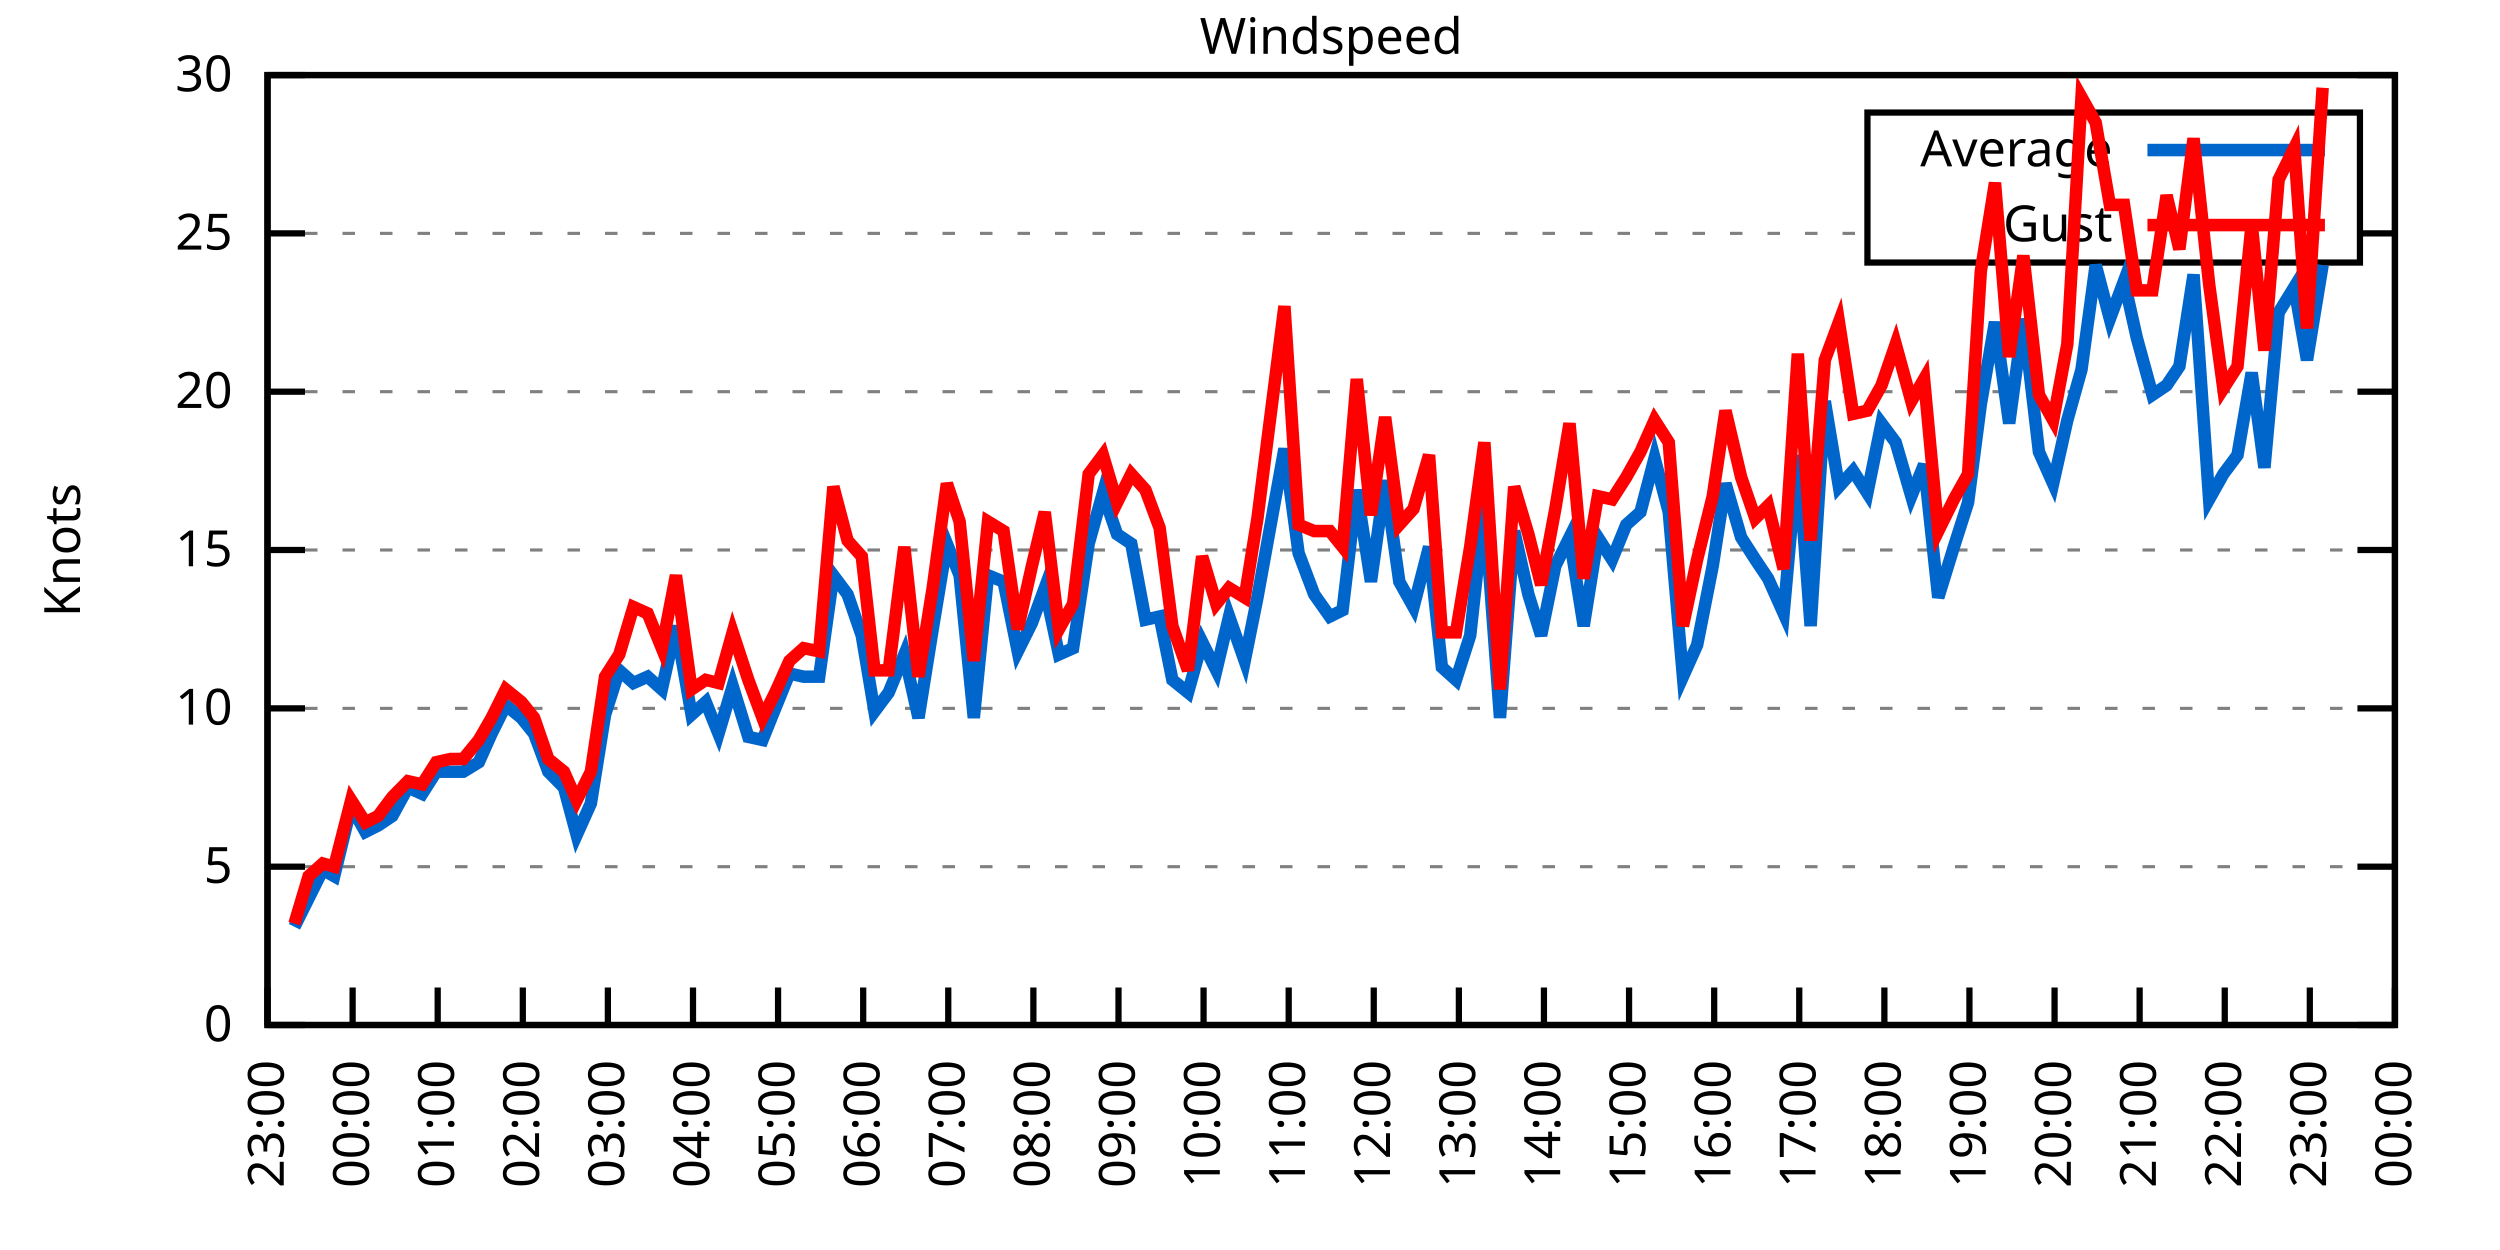
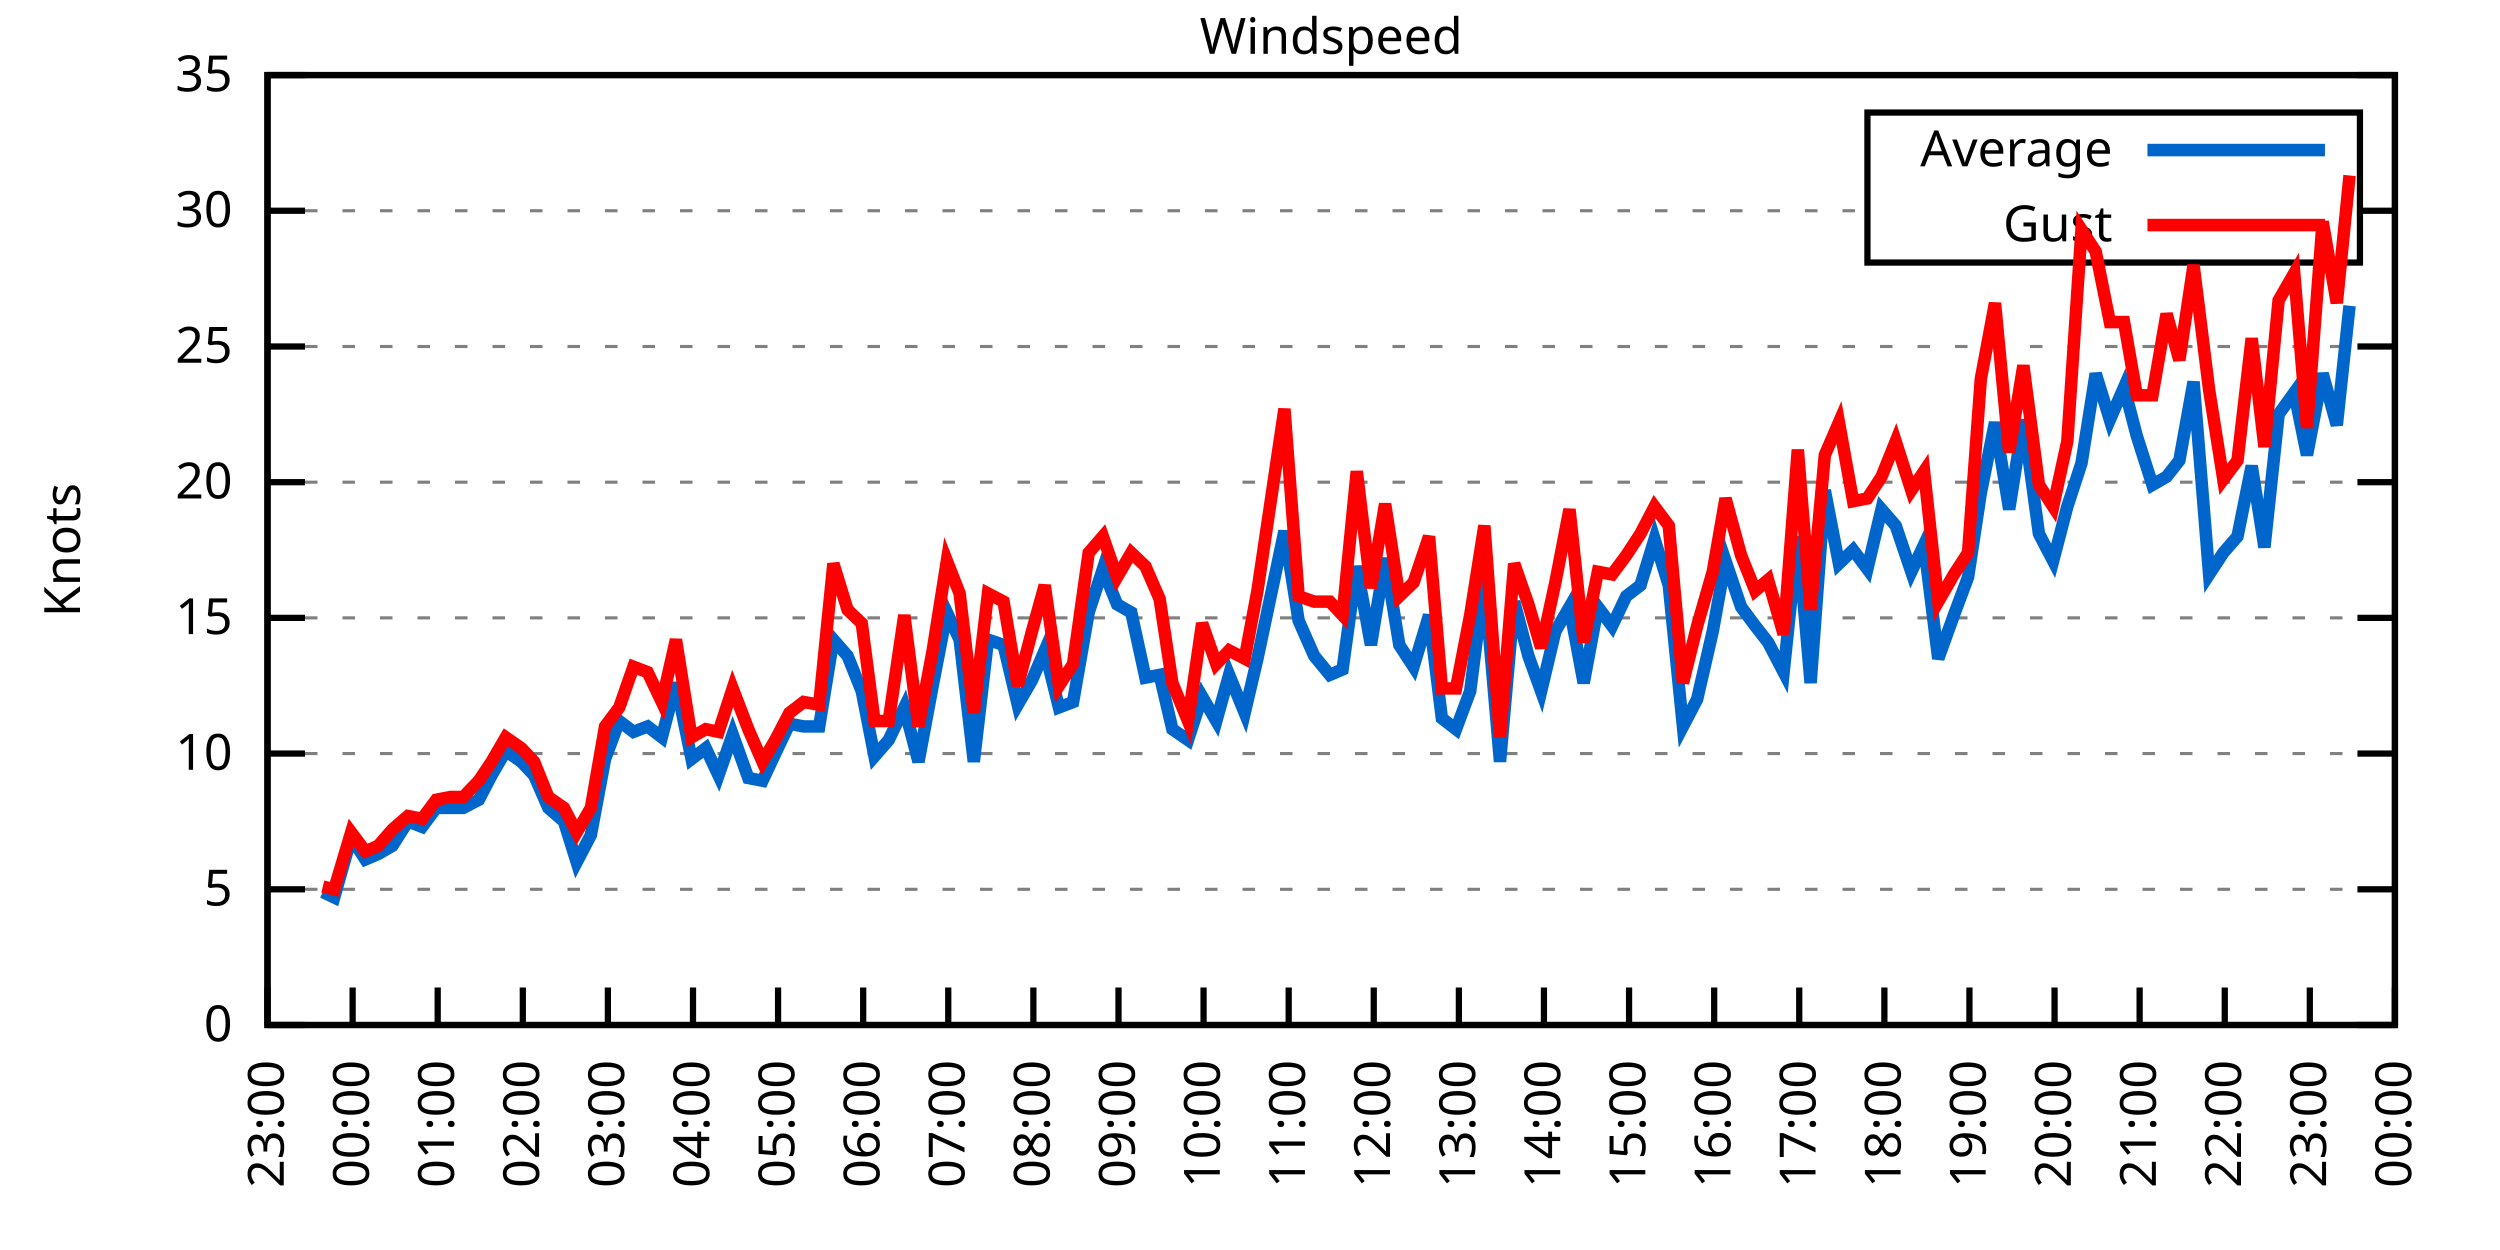
<svg xmlns="http://www.w3.org/2000/svg" xmlns:xlink="http://www.w3.org/1999/xlink" width="400" height="200" viewBox="0 0 400 200">
  <g id="gnuplot_canvas">
    <rect x="0" y="0" width="400" height="200" fill="none" />
    <defs>
      <circle id="gpDot" r="0.5" stroke-width="0.5" stroke="currentColor" />
      <path id="gpPt0" stroke-width="0.333" stroke="currentColor" d="M-1,0 h2 M0,-1 v2" />
      <path id="gpPt1" stroke-width="0.333" stroke="currentColor" d="M-1,-1 L1,1 M1,-1 L-1,1" />
      <path id="gpPt2" stroke-width="0.333" stroke="currentColor" d="M-1,0 L1,0 M0,-1 L0,1 M-1,-1 L1,1 M-1,1 L1,-1" />
      <rect id="gpPt3" stroke-width="0.333" stroke="currentColor" x="-1" y="-1" width="2" height="2" />
      <rect id="gpPt4" stroke-width="0.333" stroke="currentColor" fill="currentColor" x="-1" y="-1" width="2" height="2" />
      <circle id="gpPt5" stroke-width="0.333" stroke="currentColor" cx="0" cy="0" r="1" />
      <use xlink:href="#gpPt5" id="gpPt6" fill="currentColor" stroke="none" />
      <path id="gpPt7" stroke-width="0.333" stroke="currentColor" d="M0,-1.33 L-1.33,0.67 L1.33,0.67 z" />
      <use xlink:href="#gpPt7" id="gpPt8" fill="currentColor" stroke="none" />
      <use xlink:href="#gpPt7" id="gpPt9" stroke="currentColor" transform="rotate(180)" />
      <use xlink:href="#gpPt9" id="gpPt10" fill="currentColor" stroke="none" />
      <use xlink:href="#gpPt3" id="gpPt11" stroke="currentColor" transform="rotate(45)" />
      <use xlink:href="#gpPt11" id="gpPt12" fill="currentColor" stroke="none" />
      <path id="gpPt13" stroke-width="0.333" stroke="currentColor" d="M0,1.330 L1.265,0.411 L0.782,-1.067 L-0.782,-1.076 L-1.265,0.411 z" />
      <use xlink:href="#gpPt13" id="gpPt14" fill="currentColor" stroke="none" />
      <filter id="textbox" filterUnits="objectBoundingBox" x="0" y="0" height="1" width="1">
        <feFlood flood-color="white" flood-opacity="1" result="bgnd" />
        <feComposite in="SourceGraphic" in2="bgnd" operator="atop" />
      </filter>
      <filter id="greybox" filterUnits="objectBoundingBox" x="0" y="0" height="1" width="1">
        <feFlood flood-color="lightgrey" flood-opacity="1" result="grey" />
        <feComposite in="SourceGraphic" in2="grey" operator="atop" />
      </filter>
    </defs>
    <g fill="none" color="white" stroke="currentColor" stroke-width="1.00" stroke-linecap="butt" stroke-linejoin="miter">
</g>
    <g fill="none" color="black" stroke="currentColor" stroke-width="1.00" stroke-linecap="butt" stroke-linejoin="miter">
      <g stroke="none" shape-rendering="crispEdges">
        <polygon fill="rgb(255, 255, 255)" points="42.80,164.00 383.18,164.00 383.18,12.02 42.80,12.02 " />
      </g>
    </g>
    <g fill="none" color="black" stroke="currentColor" stroke-width="1.00" stroke-linecap="butt" stroke-linejoin="miter">
</g>
    <g fill="none" color="black" stroke="black" stroke-width="0.50" stroke-linecap="butt" stroke-linejoin="miter">
</g>
    <g fill="none" color="gray" stroke="currentColor" stroke-width="0.50" stroke-linecap="butt" stroke-linejoin="miter">
      <path stroke="gray" stroke-dasharray="2,4" class="gridline" d="M42.80,164.00 L383.19,164.00  " />
    </g>
    <g fill="none" color="gray" stroke="gray" stroke-width="1.00" stroke-linecap="butt" stroke-linejoin="miter">
</g>
    <g fill="none" color="black" stroke="currentColor" stroke-width="1.00" stroke-linecap="butt" stroke-linejoin="miter">
      <path stroke="black" d="M42.80,164.00 L48.80,164.00 M383.19,164.00 L377.19,164.00  " />
      <g transform="translate(37.20,166.60)" stroke="none" fill="black" font-family="Sans" font-size="8.00" text-anchor="end">
        <text>
          <tspan font-family="Sans"> 0</tspan>
        </text>
      </g>
    </g>
    <g fill="none" color="black" stroke="currentColor" stroke-width="1.00" stroke-linecap="butt" stroke-linejoin="miter">
</g>
    <g fill="none" color="black" stroke="black" stroke-width="0.50" stroke-linecap="butt" stroke-linejoin="miter">
</g>
    <g fill="none" color="gray" stroke="currentColor" stroke-width="0.50" stroke-linecap="butt" stroke-linejoin="miter">
-       <path stroke="gray" stroke-dasharray="2,4" class="gridline" d="M42.80,138.67 L383.19,138.67  " />
-     </g>
-     <g fill="none" color="gray" stroke="gray" stroke-width="1.00" stroke-linecap="butt" stroke-linejoin="miter">
- </g>
-     <g fill="none" color="black" stroke="currentColor" stroke-width="1.00" stroke-linecap="butt" stroke-linejoin="miter">
-       <path stroke="black" d="M42.80,138.67 L48.80,138.67 M383.19,138.67 L377.19,138.67  " />
-       <g transform="translate(37.20,141.27)" stroke="none" fill="black" font-family="Sans" font-size="8.00" text-anchor="end">
+       <path stroke="gray" stroke-dasharray="2,4" class="gridline" d="M42.80,142.29 L383.19,142.29  " />
+     </g>
+     <g fill="none" color="gray" stroke="gray" stroke-width="1.00" stroke-linecap="butt" stroke-linejoin="miter">
+ </g>
+     <g fill="none" color="black" stroke="currentColor" stroke-width="1.00" stroke-linecap="butt" stroke-linejoin="miter">
+       <path stroke="black" d="M42.80,142.29 L48.80,142.29 M383.19,142.29 L377.19,142.29  " />
+       <g transform="translate(37.20,144.89)" stroke="none" fill="black" font-family="Sans" font-size="8.00" text-anchor="end">
        <text>
          <tspan font-family="Sans"> 5</tspan>
        </text>
      </g>
    </g>
    <g fill="none" color="black" stroke="currentColor" stroke-width="1.00" stroke-linecap="butt" stroke-linejoin="miter">
</g>
    <g fill="none" color="black" stroke="black" stroke-width="0.50" stroke-linecap="butt" stroke-linejoin="miter">
</g>
    <g fill="none" color="gray" stroke="currentColor" stroke-width="0.50" stroke-linecap="butt" stroke-linejoin="miter">
-       <path stroke="gray" stroke-dasharray="2,4" class="gridline" d="M42.80,113.34 L383.19,113.34  " />
-     </g>
-     <g fill="none" color="gray" stroke="gray" stroke-width="1.00" stroke-linecap="butt" stroke-linejoin="miter">
- </g>
-     <g fill="none" color="black" stroke="currentColor" stroke-width="1.00" stroke-linecap="butt" stroke-linejoin="miter">
-       <path stroke="black" d="M42.80,113.34 L48.80,113.34 M383.19,113.34 L377.19,113.34  " />
-       <g transform="translate(37.20,115.94)" stroke="none" fill="black" font-family="Sans" font-size="8.00" text-anchor="end">
+       <path stroke="gray" stroke-dasharray="2,4" class="gridline" d="M42.80,120.57 L383.19,120.57  " />
+     </g>
+     <g fill="none" color="gray" stroke="gray" stroke-width="1.00" stroke-linecap="butt" stroke-linejoin="miter">
+ </g>
+     <g fill="none" color="black" stroke="currentColor" stroke-width="1.00" stroke-linecap="butt" stroke-linejoin="miter">
+       <path stroke="black" d="M42.80,120.57 L48.80,120.57 M383.19,120.57 L377.19,120.57  " />
+       <g transform="translate(37.20,123.17)" stroke="none" fill="black" font-family="Sans" font-size="8.00" text-anchor="end">
        <text>
          <tspan font-family="Sans"> 10</tspan>
        </text>
      </g>
    </g>
    <g fill="none" color="black" stroke="currentColor" stroke-width="1.00" stroke-linecap="butt" stroke-linejoin="miter">
</g>
    <g fill="none" color="black" stroke="black" stroke-width="0.50" stroke-linecap="butt" stroke-linejoin="miter">
</g>
    <g fill="none" color="gray" stroke="currentColor" stroke-width="0.50" stroke-linecap="butt" stroke-linejoin="miter">
-       <path stroke="gray" stroke-dasharray="2,4" class="gridline" d="M42.80,88.00 L383.19,88.00  " />
-     </g>
-     <g fill="none" color="gray" stroke="gray" stroke-width="1.00" stroke-linecap="butt" stroke-linejoin="miter">
- </g>
-     <g fill="none" color="black" stroke="currentColor" stroke-width="1.00" stroke-linecap="butt" stroke-linejoin="miter">
-       <path stroke="black" d="M42.80,88.00 L48.80,88.00 M383.19,88.00 L377.19,88.00  " />
-       <g transform="translate(37.20,90.60)" stroke="none" fill="black" font-family="Sans" font-size="8.00" text-anchor="end">
+       <path stroke="gray" stroke-dasharray="2,4" class="gridline" d="M42.80,98.86 L383.19,98.86  " />
+     </g>
+     <g fill="none" color="gray" stroke="gray" stroke-width="1.00" stroke-linecap="butt" stroke-linejoin="miter">
+ </g>
+     <g fill="none" color="black" stroke="currentColor" stroke-width="1.00" stroke-linecap="butt" stroke-linejoin="miter">
+       <path stroke="black" d="M42.80,98.86 L48.80,98.86 M383.19,98.86 L377.19,98.86  " />
+       <g transform="translate(37.20,101.46)" stroke="none" fill="black" font-family="Sans" font-size="8.00" text-anchor="end">
        <text>
          <tspan font-family="Sans"> 15</tspan>
        </text>
      </g>
    </g>
    <g fill="none" color="black" stroke="currentColor" stroke-width="1.00" stroke-linecap="butt" stroke-linejoin="miter">
</g>
    <g fill="none" color="black" stroke="black" stroke-width="0.50" stroke-linecap="butt" stroke-linejoin="miter">
</g>
    <g fill="none" color="gray" stroke="currentColor" stroke-width="0.50" stroke-linecap="butt" stroke-linejoin="miter">
-       <path stroke="gray" stroke-dasharray="2,4" class="gridline" d="M42.80,62.67 L383.19,62.67  " />
-     </g>
-     <g fill="none" color="gray" stroke="gray" stroke-width="1.00" stroke-linecap="butt" stroke-linejoin="miter">
- </g>
-     <g fill="none" color="black" stroke="currentColor" stroke-width="1.00" stroke-linecap="butt" stroke-linejoin="miter">
-       <path stroke="black" d="M42.80,62.67 L48.80,62.67 M383.19,62.67 L377.19,62.67  " />
-       <g transform="translate(37.20,65.27)" stroke="none" fill="black" font-family="Sans" font-size="8.00" text-anchor="end">
+       <path stroke="gray" stroke-dasharray="2,4" class="gridline" d="M42.80,77.15 L383.19,77.15  " />
+     </g>
+     <g fill="none" color="gray" stroke="gray" stroke-width="1.00" stroke-linecap="butt" stroke-linejoin="miter">
+ </g>
+     <g fill="none" color="black" stroke="currentColor" stroke-width="1.00" stroke-linecap="butt" stroke-linejoin="miter">
+       <path stroke="black" d="M42.80,77.15 L48.80,77.15 M383.19,77.15 L377.19,77.15  " />
+       <g transform="translate(37.20,79.75)" stroke="none" fill="black" font-family="Sans" font-size="8.00" text-anchor="end">
        <text>
          <tspan font-family="Sans"> 20</tspan>
        </text>
      </g>
    </g>
    <g fill="none" color="black" stroke="currentColor" stroke-width="1.00" stroke-linecap="butt" stroke-linejoin="miter">
</g>
    <g fill="none" color="black" stroke="black" stroke-width="0.50" stroke-linecap="butt" stroke-linejoin="miter">
</g>
    <g fill="none" color="gray" stroke="currentColor" stroke-width="0.50" stroke-linecap="butt" stroke-linejoin="miter">
-       <path stroke="gray" stroke-dasharray="2,4" class="gridline" d="M42.80,37.34 L298.79,37.34 M377.59,37.34 L383.19,37.34  " />
-     </g>
-     <g fill="none" color="gray" stroke="gray" stroke-width="1.00" stroke-linecap="butt" stroke-linejoin="miter">
- </g>
-     <g fill="none" color="black" stroke="currentColor" stroke-width="1.00" stroke-linecap="butt" stroke-linejoin="miter">
-       <path stroke="black" d="M42.80,37.34 L48.80,37.34 M383.19,37.34 L377.19,37.34  " />
-       <g transform="translate(37.20,39.94)" stroke="none" fill="black" font-family="Sans" font-size="8.00" text-anchor="end">
+       <path stroke="gray" stroke-dasharray="2,4" class="gridline" d="M42.80,55.44 L383.19,55.44  " />
+     </g>
+     <g fill="none" color="gray" stroke="gray" stroke-width="1.00" stroke-linecap="butt" stroke-linejoin="miter">
+ </g>
+     <g fill="none" color="black" stroke="currentColor" stroke-width="1.00" stroke-linecap="butt" stroke-linejoin="miter">
+       <path stroke="black" d="M42.80,55.44 L48.80,55.44 M383.19,55.44 L377.19,55.44  " />
+       <g transform="translate(37.20,58.04)" stroke="none" fill="black" font-family="Sans" font-size="8.00" text-anchor="end">
        <text>
          <tspan font-family="Sans"> 25</tspan>
+         </text>
+       </g>
+     </g>
+     <g fill="none" color="black" stroke="currentColor" stroke-width="1.00" stroke-linecap="butt" stroke-linejoin="miter">
+ </g>
+     <g fill="none" color="black" stroke="black" stroke-width="0.50" stroke-linecap="butt" stroke-linejoin="miter">
+ </g>
+     <g fill="none" color="gray" stroke="currentColor" stroke-width="0.50" stroke-linecap="butt" stroke-linejoin="miter">
+       <path stroke="gray" stroke-dasharray="2,4" class="gridline" d="M42.80,33.72 L298.79,33.72 M377.59,33.72 L383.19,33.72  " />
+     </g>
+     <g fill="none" color="gray" stroke="gray" stroke-width="1.00" stroke-linecap="butt" stroke-linejoin="miter">
+ </g>
+     <g fill="none" color="black" stroke="currentColor" stroke-width="1.00" stroke-linecap="butt" stroke-linejoin="miter">
+       <path stroke="black" d="M42.80,33.72 L48.80,33.72 M383.19,33.72 L377.19,33.72  " />
+       <g transform="translate(37.20,36.32)" stroke="none" fill="black" font-family="Sans" font-size="8.00" text-anchor="end">
+         <text>
+           <tspan font-family="Sans"> 30</tspan>
        </text>
      </g>
    </g>
    <g fill="none" color="black" stroke="currentColor" stroke-width="1.00" stroke-linecap="butt" stroke-linejoin="miter">
</g>
    <g fill="none" color="black" stroke="black" stroke-width="0.50" stroke-linecap="butt" stroke-linejoin="miter">
</g>
    <g fill="none" color="gray" stroke="currentColor" stroke-width="0.50" stroke-linecap="butt" stroke-linejoin="miter">
      <path stroke="gray" stroke-dasharray="2,4" class="gridline" d="M42.80,12.01 L383.19,12.01  " />
    </g>
    <g fill="none" color="gray" stroke="gray" stroke-width="1.00" stroke-linecap="butt" stroke-linejoin="miter">
</g>
    <g fill="none" color="black" stroke="currentColor" stroke-width="1.00" stroke-linecap="butt" stroke-linejoin="miter">
      <path stroke="black" d="M42.80,12.01 L48.80,12.01 M383.19,12.01 L377.19,12.01  " />
      <g transform="translate(37.20,14.61)" stroke="none" fill="black" font-family="Sans" font-size="8.00" text-anchor="end">
        <text>
-           <tspan font-family="Sans"> 30</tspan>
+           <tspan font-family="Sans"> 35</tspan>
        </text>
      </g>
    </g>
    <g fill="none" color="black" stroke="currentColor" stroke-width="1.00" stroke-linecap="butt" stroke-linejoin="miter">
      <path stroke="black" d="M42.80,164.00 L42.80,158.00  " />
      <g transform="translate(45.40,169.60) rotate(270.00)" stroke="none" fill="black" font-family="Sans" font-size="8.00" text-anchor="end">
        <text>
          <tspan font-family="Sans">23:00</tspan>
        </text>
      </g>
    </g>
    <g fill="none" color="black" stroke="currentColor" stroke-width="1.00" stroke-linecap="butt" stroke-linejoin="miter">
      <path stroke="black" d="M56.42,164.00 L56.42,158.00  " />
      <g transform="translate(59.02,169.60) rotate(270.00)" stroke="none" fill="black" font-family="Sans" font-size="8.00" text-anchor="end">
        <text>
          <tspan font-family="Sans">00:00</tspan>
        </text>
      </g>
    </g>
    <g fill="none" color="black" stroke="currentColor" stroke-width="1.00" stroke-linecap="butt" stroke-linejoin="miter">
      <path stroke="black" d="M70.03,164.00 L70.03,158.00  " />
      <g transform="translate(72.63,169.60) rotate(270.00)" stroke="none" fill="black" font-family="Sans" font-size="8.00" text-anchor="end">
        <text>
          <tspan font-family="Sans">01:00</tspan>
        </text>
      </g>
    </g>
    <g fill="none" color="black" stroke="currentColor" stroke-width="1.00" stroke-linecap="butt" stroke-linejoin="miter">
      <path stroke="black" d="M83.65,164.00 L83.65,158.00  " />
      <g transform="translate(86.25,169.60) rotate(270.00)" stroke="none" fill="black" font-family="Sans" font-size="8.00" text-anchor="end">
        <text>
          <tspan font-family="Sans">02:00</tspan>
        </text>
      </g>
    </g>
    <g fill="none" color="black" stroke="currentColor" stroke-width="1.00" stroke-linecap="butt" stroke-linejoin="miter">
      <path stroke="black" d="M97.26,164.00 L97.26,158.00  " />
      <g transform="translate(99.86,169.60) rotate(270.00)" stroke="none" fill="black" font-family="Sans" font-size="8.00" text-anchor="end">
        <text>
          <tspan font-family="Sans">03:00</tspan>
        </text>
      </g>
    </g>
    <g fill="none" color="black" stroke="currentColor" stroke-width="1.00" stroke-linecap="butt" stroke-linejoin="miter">
      <path stroke="black" d="M110.88,164.00 L110.88,158.00  " />
      <g transform="translate(113.48,169.60) rotate(270.00)" stroke="none" fill="black" font-family="Sans" font-size="8.00" text-anchor="end">
        <text>
          <tspan font-family="Sans">04:00</tspan>
        </text>
      </g>
    </g>
    <g fill="none" color="black" stroke="currentColor" stroke-width="1.00" stroke-linecap="butt" stroke-linejoin="miter">
      <path stroke="black" d="M124.49,164.00 L124.49,158.00  " />
      <g transform="translate(127.09,169.60) rotate(270.00)" stroke="none" fill="black" font-family="Sans" font-size="8.00" text-anchor="end">
        <text>
          <tspan font-family="Sans">05:00</tspan>
        </text>
      </g>
    </g>
    <g fill="none" color="black" stroke="currentColor" stroke-width="1.00" stroke-linecap="butt" stroke-linejoin="miter">
      <path stroke="black" d="M138.11,164.00 L138.11,158.00  " />
      <g transform="translate(140.71,169.60) rotate(270.00)" stroke="none" fill="black" font-family="Sans" font-size="8.00" text-anchor="end">
        <text>
          <tspan font-family="Sans">06:00</tspan>
        </text>
      </g>
    </g>
    <g fill="none" color="black" stroke="currentColor" stroke-width="1.00" stroke-linecap="butt" stroke-linejoin="miter">
      <path stroke="black" d="M151.72,164.00 L151.72,158.00  " />
      <g transform="translate(154.32,169.60) rotate(270.00)" stroke="none" fill="black" font-family="Sans" font-size="8.00" text-anchor="end">
        <text>
          <tspan font-family="Sans">07:00</tspan>
        </text>
      </g>
    </g>
    <g fill="none" color="black" stroke="currentColor" stroke-width="1.00" stroke-linecap="butt" stroke-linejoin="miter">
      <path stroke="black" d="M165.34,164.00 L165.34,158.00  " />
      <g transform="translate(167.94,169.60) rotate(270.00)" stroke="none" fill="black" font-family="Sans" font-size="8.00" text-anchor="end">
        <text>
          <tspan font-family="Sans">08:00</tspan>
        </text>
      </g>
    </g>
    <g fill="none" color="black" stroke="currentColor" stroke-width="1.00" stroke-linecap="butt" stroke-linejoin="miter">
      <path stroke="black" d="M178.96,164.00 L178.96,158.00  " />
      <g transform="translate(181.56,169.60) rotate(270.00)" stroke="none" fill="black" font-family="Sans" font-size="8.00" text-anchor="end">
        <text>
          <tspan font-family="Sans">09:00</tspan>
        </text>
      </g>
    </g>
    <g fill="none" color="black" stroke="currentColor" stroke-width="1.00" stroke-linecap="butt" stroke-linejoin="miter">
      <path stroke="black" d="M192.57,164.00 L192.57,158.00  " />
      <g transform="translate(195.17,169.60) rotate(270.00)" stroke="none" fill="black" font-family="Sans" font-size="8.00" text-anchor="end">
        <text>
          <tspan font-family="Sans">10:00</tspan>
        </text>
      </g>
    </g>
    <g fill="none" color="black" stroke="currentColor" stroke-width="1.00" stroke-linecap="butt" stroke-linejoin="miter">
      <path stroke="black" d="M206.19,164.00 L206.19,158.00  " />
      <g transform="translate(208.79,169.60) rotate(270.00)" stroke="none" fill="black" font-family="Sans" font-size="8.00" text-anchor="end">
        <text>
          <tspan font-family="Sans">11:00</tspan>
        </text>
      </g>
    </g>
    <g fill="none" color="black" stroke="currentColor" stroke-width="1.00" stroke-linecap="butt" stroke-linejoin="miter">
      <path stroke="black" d="M219.80,164.00 L219.80,158.00  " />
      <g transform="translate(222.40,169.60) rotate(270.00)" stroke="none" fill="black" font-family="Sans" font-size="8.00" text-anchor="end">
        <text>
          <tspan font-family="Sans">12:00</tspan>
        </text>
      </g>
    </g>
    <g fill="none" color="black" stroke="currentColor" stroke-width="1.00" stroke-linecap="butt" stroke-linejoin="miter">
      <path stroke="black" d="M233.42,164.00 L233.42,158.00  " />
      <g transform="translate(236.02,169.60) rotate(270.00)" stroke="none" fill="black" font-family="Sans" font-size="8.00" text-anchor="end">
        <text>
          <tspan font-family="Sans">13:00</tspan>
        </text>
      </g>
    </g>
    <g fill="none" color="black" stroke="currentColor" stroke-width="1.00" stroke-linecap="butt" stroke-linejoin="miter">
      <path stroke="black" d="M247.03,164.00 L247.03,158.00  " />
      <g transform="translate(249.63,169.60) rotate(270.00)" stroke="none" fill="black" font-family="Sans" font-size="8.00" text-anchor="end">
        <text>
          <tspan font-family="Sans">14:00</tspan>
        </text>
      </g>
    </g>
    <g fill="none" color="black" stroke="currentColor" stroke-width="1.00" stroke-linecap="butt" stroke-linejoin="miter">
      <path stroke="black" d="M260.65,164.00 L260.65,158.00  " />
      <g transform="translate(263.25,169.60) rotate(270.00)" stroke="none" fill="black" font-family="Sans" font-size="8.00" text-anchor="end">
        <text>
          <tspan font-family="Sans">15:00</tspan>
        </text>
      </g>
    </g>
    <g fill="none" color="black" stroke="currentColor" stroke-width="1.00" stroke-linecap="butt" stroke-linejoin="miter">
      <path stroke="black" d="M274.27,164.00 L274.27,158.00  " />
      <g transform="translate(276.87,169.60) rotate(270.00)" stroke="none" fill="black" font-family="Sans" font-size="8.00" text-anchor="end">
        <text>
          <tspan font-family="Sans">16:00</tspan>
        </text>
      </g>
    </g>
    <g fill="none" color="black" stroke="currentColor" stroke-width="1.00" stroke-linecap="butt" stroke-linejoin="miter">
      <path stroke="black" d="M287.88,164.00 L287.88,158.00  " />
      <g transform="translate(290.48,169.60) rotate(270.00)" stroke="none" fill="black" font-family="Sans" font-size="8.00" text-anchor="end">
        <text>
          <tspan font-family="Sans">17:00</tspan>
        </text>
      </g>
    </g>
    <g fill="none" color="black" stroke="currentColor" stroke-width="1.00" stroke-linecap="butt" stroke-linejoin="miter">
      <path stroke="black" d="M301.50,164.00 L301.50,158.00  " />
      <g transform="translate(304.10,169.60) rotate(270.00)" stroke="none" fill="black" font-family="Sans" font-size="8.00" text-anchor="end">
        <text>
          <tspan font-family="Sans">18:00</tspan>
        </text>
      </g>
    </g>
    <g fill="none" color="black" stroke="currentColor" stroke-width="1.00" stroke-linecap="butt" stroke-linejoin="miter">
      <path stroke="black" d="M315.11,164.00 L315.11,158.00  " />
      <g transform="translate(317.71,169.60) rotate(270.00)" stroke="none" fill="black" font-family="Sans" font-size="8.00" text-anchor="end">
        <text>
          <tspan font-family="Sans">19:00</tspan>
        </text>
      </g>
    </g>
    <g fill="none" color="black" stroke="currentColor" stroke-width="1.00" stroke-linecap="butt" stroke-linejoin="miter">
      <path stroke="black" d="M328.73,164.00 L328.73,158.00  " />
      <g transform="translate(331.33,169.60) rotate(270.00)" stroke="none" fill="black" font-family="Sans" font-size="8.00" text-anchor="end">
        <text>
          <tspan font-family="Sans">20:00</tspan>
        </text>
      </g>
    </g>
    <g fill="none" color="black" stroke="currentColor" stroke-width="1.00" stroke-linecap="butt" stroke-linejoin="miter">
      <path stroke="black" d="M342.34,164.00 L342.34,158.00  " />
      <g transform="translate(344.94,169.60) rotate(270.00)" stroke="none" fill="black" font-family="Sans" font-size="8.00" text-anchor="end">
        <text>
          <tspan font-family="Sans">21:00</tspan>
        </text>
      </g>
    </g>
    <g fill="none" color="black" stroke="currentColor" stroke-width="1.00" stroke-linecap="butt" stroke-linejoin="miter">
      <path stroke="black" d="M355.96,164.00 L355.96,158.00  " />
      <g transform="translate(358.56,169.60) rotate(270.00)" stroke="none" fill="black" font-family="Sans" font-size="8.00" text-anchor="end">
        <text>
          <tspan font-family="Sans">22:00</tspan>
        </text>
      </g>
    </g>
    <g fill="none" color="black" stroke="currentColor" stroke-width="1.00" stroke-linecap="butt" stroke-linejoin="miter">
      <path stroke="black" d="M369.57,164.00 L369.57,158.00  " />
      <g transform="translate(372.17,169.60) rotate(270.00)" stroke="none" fill="black" font-family="Sans" font-size="8.00" text-anchor="end">
        <text>
          <tspan font-family="Sans">23:00</tspan>
        </text>
      </g>
    </g>
    <g fill="none" color="black" stroke="currentColor" stroke-width="1.00" stroke-linecap="butt" stroke-linejoin="miter">
      <path stroke="black" d="M383.19,164.00 L383.19,158.00  " />
      <g transform="translate(385.79,169.60) rotate(270.00)" stroke="none" fill="black" font-family="Sans" font-size="8.00" text-anchor="end">
        <text>
          <tspan font-family="Sans">00:00</tspan>
        </text>
      </g>
    </g>
    <g fill="none" color="black" stroke="currentColor" stroke-width="1.00" stroke-linecap="butt" stroke-linejoin="miter">
</g>
    <g fill="none" color="black" stroke="currentColor" stroke-width="1.00" stroke-linecap="butt" stroke-linejoin="miter">
      <path stroke="black" d="M42.80,12.01 L42.80,164.00 L383.19,164.00 L383.19,12.01 L42.80,12.01 Z  " />
    </g>
    <g fill="none" color="black" stroke="currentColor" stroke-width="1.00" stroke-linecap="butt" stroke-linejoin="miter">
</g>
    <g fill="none" color="black" stroke="currentColor" stroke-width="1.00" stroke-linecap="butt" stroke-linejoin="miter">
      <path stroke="black" d="M298.79,42.01 L298.79,18.01 L377.59,18.01 L377.59,42.01 L298.79,42.01 Z  " />
    </g>
    <g id="Windspeed_plot_1">
      <g fill="none" color="white" stroke="black" stroke-width="2.00" stroke-linecap="butt" stroke-linejoin="miter">
</g>
      <g fill="none" color="black" stroke="currentColor" stroke-width="2.00" stroke-linecap="butt" stroke-linejoin="miter">
        <g transform="translate(337.99,26.61)" stroke="none" fill="black" font-family="Sans" font-size="8.00" text-anchor="end">
          <text>
            <tspan font-family="Sans">Average</tspan>
          </text>
        </g>
      </g>
      <g fill="none" color="black" stroke="currentColor" stroke-width="2.00" stroke-linecap="butt" stroke-linejoin="miter">
-         <path stroke="rgb(  0, 102, 204)" d="M343.59,24.01 L371.99,24.01 M47.11,148.29 L49.38,143.73 L51.65,139.17 L53.47,140.19 L56.19,129.04 L58.46,133.10   L60.50,132.08 L62.77,130.56 L65.27,126.00 L67.54,127.02 L69.80,123.47 L72.07,123.47 L74.12,123.47 L76.61,121.95   L78.65,117.39 L80.92,112.83 L83.42,114.86 L85.46,117.39 L87.73,123.47 L90.23,126.00 L92.27,133.60 L94.54,128.54   L96.81,114.35 L99.08,107.26 L101.35,109.28 L103.62,108.27 L105.89,110.30 L108.15,100.16 L110.65,114.35 L112.92,112.32   L114.96,117.39 L117.23,109.79 L119.73,117.90 L122.00,118.40 L124.04,113.34 L126.31,107.76 L128.58,108.27 L131.07,108.27   L133.34,92.06 L135.61,95.10 L137.88,101.68 L139.92,113.84 L142.19,110.80 L144.69,104.72 L146.96,114.86 L149.23,100.67   L151.50,86.99 L153.54,92.06 L155.81,114.86 L158.08,92.06 L160.57,93.07 L162.84,104.22 L165.11,99.66 L167.16,94.08   L169.43,104.72 L171.69,103.71 L174.19,86.99 L176.46,78.89 L178.73,85.47 L181.00,86.99 L183.27,99.15 L185.54,98.64   L187.58,108.78 L190.08,110.80 L192.34,102.70 L194.61,107.26 L196.66,98.64 L199.15,105.74 L201.19,95.60 L205.51,71.79   L207.78,88.51 L210.27,95.10 L212.77,98.64 L214.81,97.63 L217.08,78.38 L219.35,93.07 L221.62,76.86 L223.89,93.07   L226.16,97.12 L228.65,87.50 L230.70,106.75 L232.96,108.78 L235.23,101.68 L237.50,80.91 L240.00,114.86 L242.27,84.97   L244.54,95.10 L246.58,101.68 L248.85,90.54 L251.12,85.98 L253.39,100.16 L255.66,85.98 L257.93,89.52 L260.20,83.95   L262.47,81.93 L264.73,73.31 L267.00,81.93 L269.27,108.27 L271.54,103.20 L274.04,90.54 L276.08,77.37 L278.58,85.98   L280.85,89.52 L282.89,92.56 L285.38,98.14 L287.65,72.81 L289.70,100.16 L291.97,64.19 L294.23,77.87 L296.50,75.34   L298.77,78.89 L301.04,67.74 L303.31,70.78 L305.81,79.39 L307.85,74.33 L310.12,95.60 L312.62,87.50 L314.89,80.41   L316.93,64.70 L319.20,51.53 L321.47,67.74 L323.74,51.02 L326.23,72.30 L328.50,77.37 L330.77,67.23 L333.04,59.13   L335.31,42.41 L337.58,51.02 L339.85,44.94 L341.89,54.06 L344.39,63.18 L346.65,61.66 L348.70,58.62 L350.97,43.93   L353.46,79.90 L355.73,75.85 L358.00,72.81 L360.27,59.63 L362.31,74.83 L364.58,50.01 L367.08,45.95 L369.12,57.61   L371.62,42.41  " />
+         <path stroke="rgb(  0, 102, 204)" d="M343.59,24.01 L371.99,24.01 M51.65,142.72 L53.47,143.59 L56.19,134.04 L58.46,137.51 L60.50,136.64 L62.77,135.34   L65.27,131.43 L67.54,132.30 L69.80,129.26 L72.07,129.26 L74.12,129.26 L76.61,127.96 L78.65,124.05 L80.92,120.14   L83.42,121.88 L85.46,124.05 L87.73,129.26 L90.23,131.43 L92.27,137.94 L94.54,133.60 L96.81,121.44 L99.08,115.36   L101.35,117.10 L103.62,116.23 L105.89,117.97 L108.15,109.28 L110.65,121.44 L112.92,119.71 L114.96,124.05 L117.23,117.53   L119.73,124.48 L122.00,124.92 L124.04,120.57 L126.31,115.80 L128.58,116.23 L131.07,116.23 L133.34,102.34 L135.61,104.94   L137.88,110.59 L139.92,121.01 L142.19,118.40 L144.69,113.19 L146.96,121.88 L149.23,109.72 L151.50,97.99 L153.54,102.34   L155.81,121.88 L158.08,102.34 L160.57,103.20 L162.84,112.76 L165.11,108.85 L167.16,104.07 L169.43,113.19 L171.69,112.32   L174.19,97.99 L176.46,91.04 L178.73,96.69 L181.00,97.99 L183.27,108.42 L185.54,107.98 L187.58,116.67 L190.08,118.40   L192.34,111.45 L194.61,115.36 L196.66,107.98 L199.15,114.06 L201.19,105.38 L205.51,84.97 L207.78,99.30 L210.27,104.94   L212.77,107.98 L214.81,107.11 L217.08,90.61 L219.35,103.20 L221.62,89.31 L223.89,103.20 L226.16,106.68 L228.65,98.43   L230.70,114.93 L232.96,116.67 L235.23,110.59 L237.50,92.78 L240.00,121.88 L242.27,96.26 L244.54,104.94 L246.58,110.59   L248.85,101.03 L251.12,97.12 L253.39,109.28 L255.66,97.12 L257.93,100.16 L260.20,95.39 L262.47,93.65 L264.73,86.27   L267.00,93.65 L269.27,116.23 L271.54,111.89 L274.04,101.03 L276.08,89.74 L278.58,97.12 L280.85,100.16 L282.89,102.77   L285.38,107.55 L287.65,85.83 L289.70,109.28 L291.97,78.45 L294.23,90.18 L296.50,88.00 L298.77,91.04 L301.04,81.49   L303.31,84.10 L305.81,91.48 L307.85,87.14 L310.12,105.38 L312.62,98.43 L314.89,92.35 L316.93,78.89 L319.20,67.59   L321.47,81.49 L323.74,67.16 L326.23,85.40 L328.50,89.74 L330.77,81.06 L333.04,74.11 L335.31,59.78 L337.58,67.16   L339.85,61.95 L341.89,69.77 L344.39,77.58 L346.65,76.28 L348.70,73.67 L350.97,61.08 L353.46,91.91 L355.73,88.44   L358.00,85.83 L360.27,74.54 L362.31,87.57 L364.58,66.29 L367.08,62.82 L369.12,72.81 L371.62,59.78 L373.89,68.03   L375.93,48.92  " />
      </g>
    </g>
    <g id="Windspeed_plot_2">
      <g fill="none" color="black" stroke="currentColor" stroke-width="2.00" stroke-linecap="butt" stroke-linejoin="miter">
        <g transform="translate(337.99,38.61)" stroke="none" fill="black" font-family="Sans" font-size="8.00" text-anchor="end">
          <text>
            <tspan font-family="Sans">Gust</tspan>
          </text>
        </g>
      </g>
      <g fill="none" color="black" stroke="currentColor" stroke-width="2.00" stroke-linecap="butt" stroke-linejoin="miter">
-         <path stroke="rgb(255,   0,   0)" d="M343.59,36.01 L371.99,36.01 M47.11,147.79 L49.38,140.19 L51.65,138.16 L53.47,138.67 L56.19,128.03 L58.46,131.58   L60.50,130.56 L62.77,127.52 L65.27,124.99 L67.54,125.50 L69.80,121.95 L72.07,121.44 L74.12,121.44 L76.61,118.40   L78.65,114.86 L80.92,110.30 L83.42,112.32 L85.46,114.86 L87.73,121.44 L90.23,123.47 L92.27,128.03 L94.54,123.47   L96.81,108.27 L99.08,104.72 L101.35,97.12 L103.62,98.14 L105.89,103.71 L108.15,92.06 L110.65,110.30 L112.92,108.78   L114.96,109.28 L117.23,101.18 L119.73,108.78 L122.00,114.86 L124.04,110.80 L126.31,105.74 L128.58,103.71 L131.07,104.22   L133.34,77.87 L135.61,86.49 L137.88,89.02 L139.92,107.26 L142.19,107.26 L144.69,87.50 L146.96,108.27 L149.23,94.08   L151.50,77.37 L153.54,83.45 L155.81,105.74 L158.08,83.45 L160.57,84.97 L162.84,100.67 L165.11,90.54 L167.16,81.93   L169.43,100.67 L171.69,96.62 L174.19,75.85 L176.46,72.81 L178.73,80.41 L181.00,75.85 L183.27,78.38 L185.54,84.46   L187.58,100.16 L190.08,107.26 L192.34,89.02 L194.61,96.62 L196.66,94.08 L199.15,95.60 L201.19,82.94 L205.51,48.99   L207.78,83.95 L210.27,84.97 L212.77,84.97 L214.81,87.50 L217.08,60.65 L219.35,82.43 L221.62,66.73 L223.89,83.95   L226.16,81.42 L228.65,72.81 L230.70,101.18 L232.96,101.18 L235.23,87.50 L237.50,70.78 L240.00,110.30 L242.27,77.87   L244.54,85.47 L246.58,93.58 L248.85,81.42 L251.12,67.74 L253.39,92.56 L255.66,79.39 L257.93,79.90 L260.20,76.35   L262.47,72.30 L264.73,67.23 L267.00,70.78 L269.27,100.16 L271.54,89.52 L274.04,79.39 L276.08,65.71 L278.58,76.35   L280.85,82.94 L282.89,80.91 L285.38,91.04 L287.65,56.59 L289.70,86.49 L291.97,57.61 L294.23,51.53 L296.50,66.22   L298.77,65.71 L301.04,61.66 L303.31,55.07 L305.81,64.19 L307.85,60.65 L310.12,84.97 L312.62,79.90 L314.89,75.85   L316.93,43.42 L319.20,29.24 L321.47,57.10 L323.74,40.89 L326.23,63.18 L328.50,67.23 L330.77,55.07 L333.04,15.56   L335.31,19.61 L337.58,32.78 L339.85,32.78 L341.89,46.46 L344.39,46.46 L346.65,31.26 L348.70,39.87 L350.97,22.14   L353.46,45.45 L355.73,62.17 L358.00,58.62 L360.27,35.82 L362.31,56.09 L364.58,28.73 L367.08,23.66 L369.12,52.54   L371.62,14.04  " />
+         <path stroke="rgb(255,   0,   0)" d="M343.59,36.01 L371.99,36.01 M51.65,141.85 L53.47,142.29 L56.19,133.17 L58.46,136.21 L60.50,135.34 L62.77,132.73   L65.27,130.56 L67.54,131.00 L69.80,127.96 L72.07,127.52 L74.12,127.52 L76.61,124.92 L78.65,121.88 L80.92,117.97   L83.42,119.71 L85.46,121.88 L87.73,127.52 L90.23,129.26 L92.27,133.17 L94.54,129.26 L96.81,116.23 L99.08,113.19   L101.35,106.68 L103.62,107.55 L105.89,112.32 L108.15,102.34 L110.65,117.97 L112.92,116.67 L114.96,117.10 L117.23,110.15   L119.73,116.67 L122.00,121.88 L124.04,118.40 L126.31,114.06 L128.58,112.32 L131.07,112.76 L133.34,90.18 L135.61,97.56   L137.88,99.73 L139.92,115.36 L142.19,115.36 L144.69,98.43 L146.96,116.23 L149.23,104.07 L151.50,89.74 L153.54,94.95   L155.81,114.06 L158.08,94.95 L160.57,96.26 L162.84,109.72 L165.11,101.03 L167.16,93.65 L169.43,109.72 L171.69,106.24   L174.19,88.44 L176.46,85.83 L178.73,92.35 L181.00,88.44 L183.27,90.61 L185.54,95.82 L187.58,109.28 L190.08,115.36   L192.34,99.73 L194.61,106.24 L196.66,104.07 L199.15,105.38 L201.19,94.52 L205.51,65.42 L207.78,95.39 L210.27,96.26   L212.77,96.26 L214.81,98.43 L217.08,75.41 L219.35,94.08 L221.62,80.62 L223.89,95.39 L226.16,93.22 L228.65,85.83   L230.70,110.15 L232.96,110.15 L235.23,98.43 L237.50,84.10 L240.00,117.97 L242.27,90.18 L244.54,96.69 L246.58,103.64   L248.85,93.22 L251.12,81.49 L253.39,102.77 L255.66,91.48 L257.93,91.91 L260.20,88.87 L262.47,85.40 L264.73,81.06   L267.00,84.10 L269.27,109.28 L271.54,100.16 L274.04,91.48 L276.08,79.75 L278.58,88.87 L280.85,94.52 L282.89,92.78   L285.38,101.47 L287.65,71.94 L289.70,97.56 L291.97,72.81 L294.23,67.59 L296.50,80.19 L298.77,79.75 L301.04,76.28   L303.31,70.63 L305.81,78.45 L307.85,75.41 L310.12,96.26 L312.62,91.91 L314.89,88.44 L316.93,60.65 L319.20,48.49   L321.47,72.37 L323.74,58.48 L326.23,77.58 L328.50,81.06 L330.77,70.63 L333.04,36.76 L335.31,40.24 L337.58,51.53   L339.85,51.53 L341.89,63.25 L344.39,63.25 L346.65,50.22 L348.70,57.61 L350.97,42.41 L353.46,62.38 L355.73,76.71   L358.00,73.67 L360.27,54.13 L362.31,71.50 L364.58,48.05 L367.08,43.71 L369.12,68.46 L371.62,35.46 L373.89,48.49   L375.93,28.08  " />
      </g>
    </g>
    <g fill="none" color="black" stroke="currentColor" stroke-width="2.00" stroke-linecap="butt" stroke-linejoin="miter">
</g>
    <g fill="none" color="black" stroke="black" stroke-width="1.00" stroke-linecap="butt" stroke-linejoin="miter">
</g>
    <g fill="none" color="black" stroke="currentColor" stroke-width="1.00" stroke-linecap="butt" stroke-linejoin="miter">
      <path stroke="black" d="M42.80,12.01 L42.80,164.00 L383.19,164.00 L383.19,12.01 L42.80,12.01 Z  " />
      <g transform="translate(12.80,88.01) rotate(270.00)" stroke="none" fill="black" font-family="Sans" font-size="8.00" text-anchor="middle">
        <text>
          <tspan font-family="Sans">Knots</tspan>
        </text>
      </g>
    </g>
    <g fill="none" color="black" stroke="currentColor" stroke-width="1.00" stroke-linecap="butt" stroke-linejoin="miter">
</g>
    <g fill="none" color="black" stroke="currentColor" stroke-width="1.00" stroke-linecap="butt" stroke-linejoin="miter">
      <g transform="translate(212.99,8.61)" stroke="none" fill="black" font-family="Sans" font-size="8.00" text-anchor="middle">
        <text>
          <tspan font-family="Sans">Windspeed</tspan>
        </text>
      </g>
    </g>
    <g fill="none" color="black" stroke="currentColor" stroke-width="1.00" stroke-linecap="butt" stroke-linejoin="miter">
</g>
  </g>
</svg>
